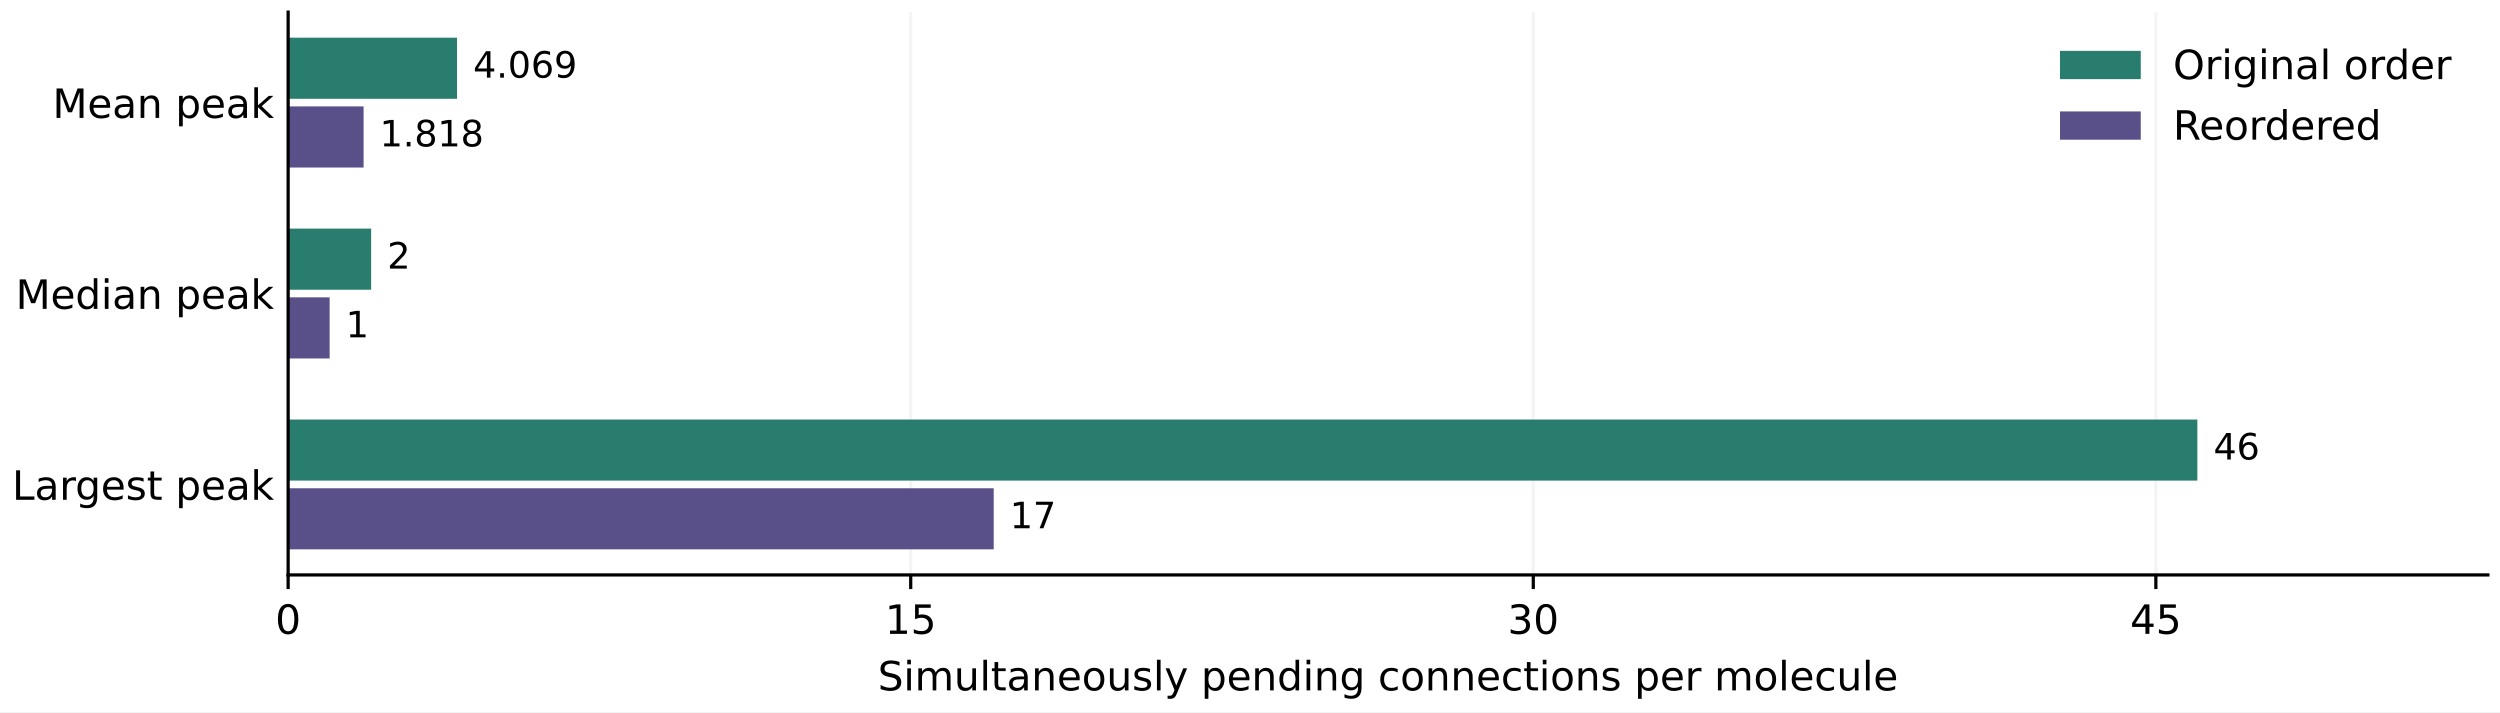
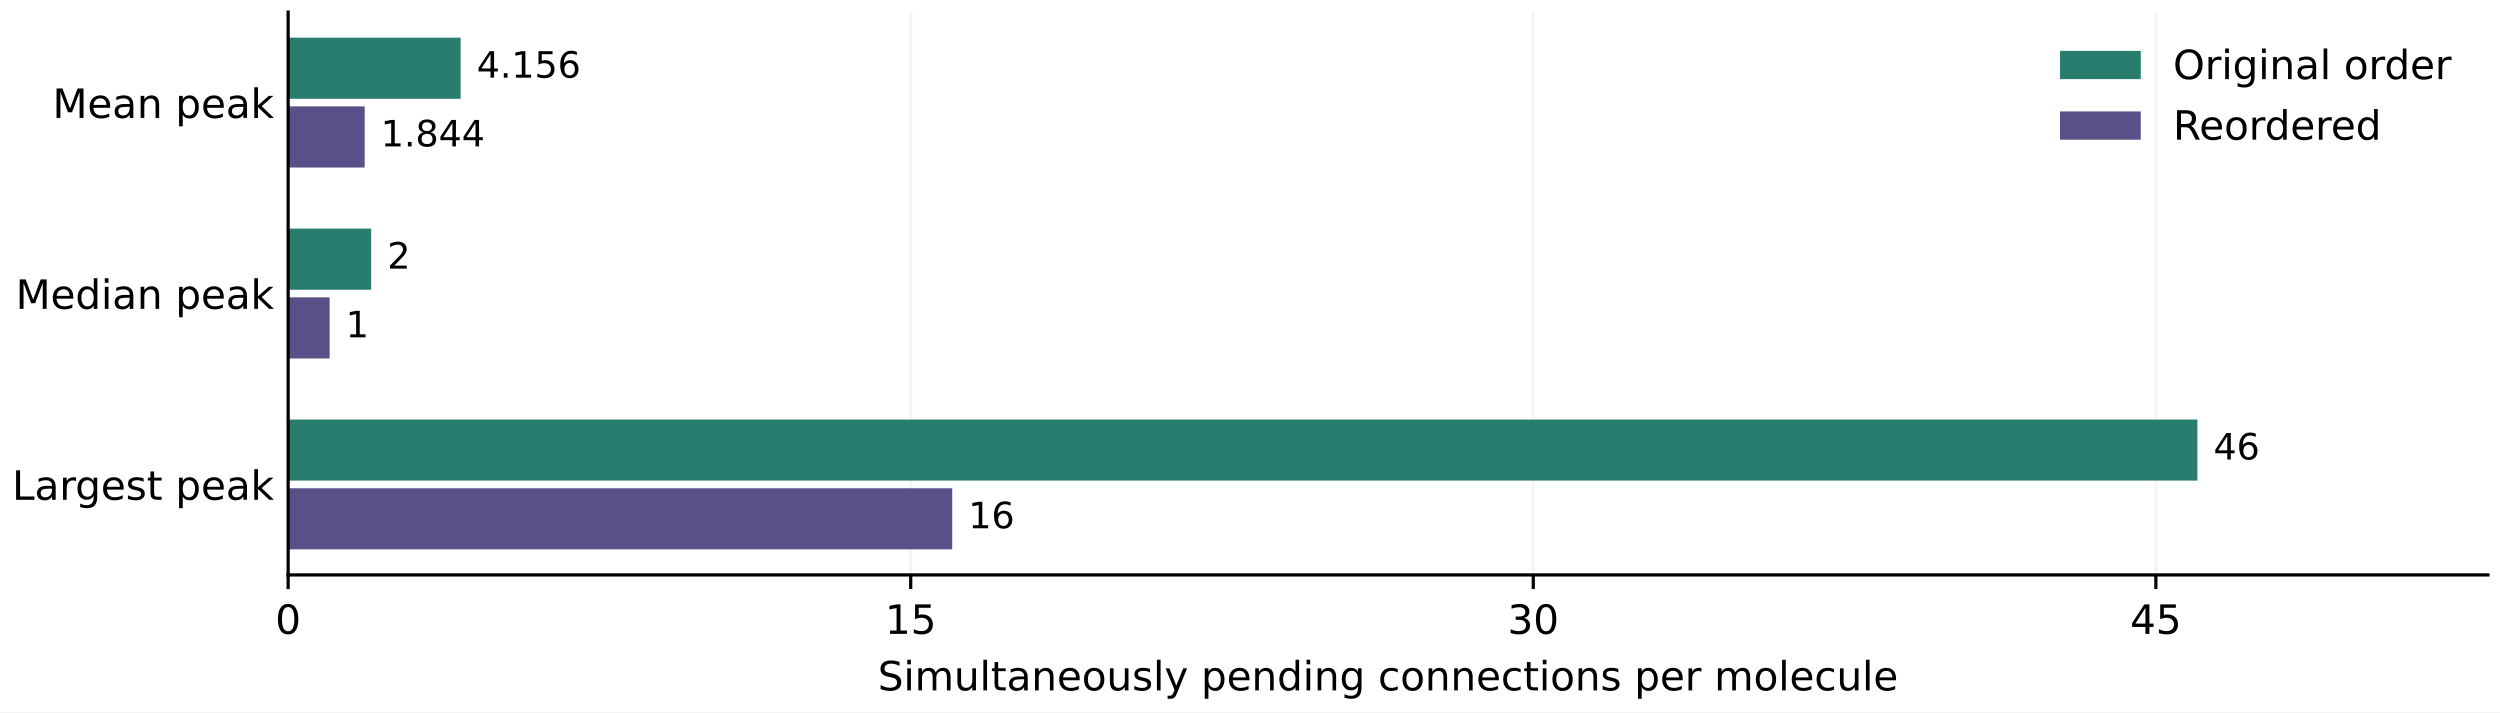
<svg xmlns="http://www.w3.org/2000/svg" xmlns:xlink="http://www.w3.org/1999/xlink" width="619.2pt" height="176.4pt" viewBox="0 0 619.2 176.4" version="1.1">
  <defs>
    <style type="text/css">*{stroke-linejoin: round; stroke-linecap: butt}</style>
  </defs>
  <g id="figure_1">
    <g id="patch_1">
      <path d="M 0 176.4  L 619.2 176.4  L 619.2 0  L 0 0  z " style="fill: #ffffff" />
    </g>
    <g id="axes_1">
      <g id="patch_2">
        <path d="M 71.366 142.399  L 616.2 142.399  L 616.2 3  L 71.366 3  z " style="fill: #ffffff" />
      </g>
      <g id="matplotlib.axis_1">
        <g id="xtick_1">
          <g id="line2d_1">
            <path d="M 71.366 142.399  L 71.366 3  " clip-path="url(#p989d181b5d)" style="fill: none; stroke: #b0b0b0; stroke-opacity: 0.14; stroke-width: 0.8; stroke-linecap: square" />
          </g>
          <g id="line2d_2">
            <defs>
              <path id="m10309df571" d="M 0 0  L 0 3.5  " style="stroke: #000000; stroke-width: 0.8" />
            </defs>
            <g>
              <use xlink:href="#m10309df571" x="71.366" y="142.399" style="stroke: #000000; stroke-width: 0.8" />
            </g>
          </g>
          <g id="text_1">
            <text style="font-size: 10px; font-family: 'DejaVu Sans'; text-anchor: middle" x="71.366" y="156.997" transform="rotate(-0 71.36586 156.9966)">0</text>
          </g>
        </g>
        <g id="xtick_2">
          <g id="line2d_3">
            <path d="M 225.564 142.399  L 225.564 3  " clip-path="url(#p989d181b5d)" style="fill: none; stroke: #b0b0b0; stroke-opacity: 0.14; stroke-width: 0.8; stroke-linecap: square" />
          </g>
          <g id="line2d_4">
            <g>
              <use xlink:href="#m10309df571" x="225.564" y="142.399" style="stroke: #000000; stroke-width: 0.8" />
            </g>
          </g>
          <g id="text_2">
            <text style="font-size: 10px; font-family: 'DejaVu Sans'; text-anchor: middle" x="225.564" y="156.997" transform="rotate(-0 225.5641 156.9966)">15</text>
          </g>
        </g>
        <g id="xtick_3">
          <g id="line2d_5">
            <path d="M 379.762 142.399  L 379.762 3  " clip-path="url(#p989d181b5d)" style="fill: none; stroke: #b0b0b0; stroke-opacity: 0.14; stroke-width: 0.8; stroke-linecap: square" />
          </g>
          <g id="line2d_6">
            <g>
              <use xlink:href="#m10309df571" x="379.762" y="142.399" style="stroke: #000000; stroke-width: 0.8" />
            </g>
          </g>
          <g id="text_3">
            <text style="font-size: 10px; font-family: 'DejaVu Sans'; text-anchor: middle" x="379.762" y="156.997" transform="rotate(-0 379.7624 156.9966)">30</text>
          </g>
        </g>
        <g id="xtick_4">
          <g id="line2d_7">
            <path d="M 533.961 142.399  L 533.961 3  " clip-path="url(#p989d181b5d)" style="fill: none; stroke: #b0b0b0; stroke-opacity: 0.14; stroke-width: 0.8; stroke-linecap: square" />
          </g>
          <g id="line2d_8">
            <g>
              <use xlink:href="#m10309df571" x="533.961" y="142.399" style="stroke: #000000; stroke-width: 0.8" />
            </g>
          </g>
          <g id="text_4">
            <text style="font-size: 10px; font-family: 'DejaVu Sans'; text-anchor: middle" x="533.961" y="156.997" transform="rotate(-0 533.9607 156.9966)">45</text>
          </g>
        </g>
        <g id="text_5">
          <text style="font-size: 10px; font-family: 'DejaVu Sans'; text-anchor: middle" x="343.783" y="170.997" transform="rotate(-0 343.7828 170.9974)">Simultaneously pending connections per molecule</text>
        </g>
      </g>
      <g id="matplotlib.axis_2">
        <g id="ytick_1">
          <g id="line2d_9" />
          <g id="text_6">
            <text style="font-size: 10px; font-family: 'DejaVu Sans'; text-anchor: end" x="67.866" y="29.213" transform="rotate(-0 67.86586 29.21296)">Mean peak</text>
          </g>
        </g>
        <g id="ytick_2">
          <g id="line2d_10" />
          <g id="text_7">
            <text style="font-size: 10px; font-family: 'DejaVu Sans'; text-anchor: end" x="67.866" y="76.499" transform="rotate(-0 67.86586 76.49883)">Median peak</text>
          </g>
        </g>
        <g id="ytick_3">
          <g id="line2d_11" />
          <g id="text_8">
            <text style="font-size: 10px; font-family: 'DejaVu Sans'; text-anchor: end" x="67.866" y="123.785" transform="rotate(-0 67.86586 123.7847)">Largest peak</text>
          </g>
        </g>
      </g>
      <g id="patch_3">
-         <path d="M 71.366 9.337  L 113.193 9.337  L 113.193 24.468  L 71.366 24.468  z " clip-path="url(#p989d181b5d)" style="fill: #287d6e" />
+         <path d="M 71.366 9.337  L 114.087 9.337  L 114.087 24.468  L 71.366 24.468  z " clip-path="url(#p989d181b5d)" style="fill: #287d6e" />
      </g>
      <g id="patch_4">
        <path d="M 71.366 56.622  L 91.926 56.622  L 91.926 71.754  L 71.366 71.754  z " clip-path="url(#p989d181b5d)" style="fill: #287d6e" />
      </g>
      <g id="patch_5">
        <path d="M 71.366 103.908  L 544.241 103.908  L 544.241 119.04  L 71.366 119.04  z " clip-path="url(#p989d181b5d)" style="fill: #287d6e" />
      </g>
      <g id="patch_6">
-         <path d="M 71.366 26.359  L 90.051 26.359  L 90.051 41.491  L 71.366 41.491  z " clip-path="url(#p989d181b5d)" style="fill: #594f89" />
+         <path d="M 71.366 26.359  L 90.325 26.359  L 90.325 41.491  L 71.366 41.491  z " clip-path="url(#p989d181b5d)" style="fill: #594f89" />
      </g>
      <g id="patch_7">
        <path d="M 71.366 73.645  L 81.646 73.645  L 81.646 88.777  L 71.366 88.777  z " clip-path="url(#p989d181b5d)" style="fill: #594f89" />
      </g>
      <g id="patch_8">
-         <path d="M 71.366 120.931  L 246.124 120.931  L 246.124 136.063  L 71.366 136.063  z " clip-path="url(#p989d181b5d)" style="fill: #594f89" />
+         <path d="M 71.366 120.931  L 235.844 120.931  L 235.844 136.063  L 71.366 136.063  z " clip-path="url(#p989d181b5d)" style="fill: #594f89" />
      </g>
      <g id="patch_9">
        <path d="M 71.366 142.399  L 71.366 3  " style="fill: none; stroke: #000000; stroke-width: 0.8; stroke-linejoin: miter; stroke-linecap: square" />
      </g>
      <g id="patch_10">
        <path d="M 71.366 142.399  L 616.2 142.399  " style="fill: none; stroke: #000000; stroke-width: 0.8; stroke-linejoin: miter; stroke-linecap: square" />
      </g>
      <g id="text_9">
-         <text style="font-size: 9px; font-family: 'DejaVu Sans'; text-anchor: start" x="117.193" y="19.24" transform="rotate(-0 117.1933 19.24018)">4.069</text>
+         <text style="font-size: 9px; font-family: 'DejaVu Sans'; text-anchor: start" x="118.087" y="19.24" transform="rotate(-0 118.0871 19.24018)">4.156</text>
      </g>
      <g id="text_10">
        <text style="font-size: 9px; font-family: 'DejaVu Sans'; text-anchor: start" x="95.926" y="66.526" transform="rotate(-0 95.92563 66.52604)">2</text>
      </g>
      <g id="text_11">
        <text style="font-size: 9px; font-family: 'DejaVu Sans'; text-anchor: start" x="548.241" y="113.812" transform="rotate(-0 548.2406 113.8119)">46</text>
      </g>
      <g id="text_12">
-         <text style="font-size: 9px; font-family: 'DejaVu Sans'; text-anchor: start" x="94.051" y="36.263" transform="rotate(-0 94.05058 36.26309)">1.818</text>
+         <text style="font-size: 9px; font-family: 'DejaVu Sans'; text-anchor: start" x="94.325" y="36.263" transform="rotate(-0 94.32485 36.26309)">1.844</text>
      </g>
      <g id="text_13">
        <text style="font-size: 9px; font-family: 'DejaVu Sans'; text-anchor: start" x="85.646" y="83.549" transform="rotate(-0 85.64575 83.54896)">1</text>
      </g>
      <g id="text_14">
-         <text style="font-size: 9px; font-family: 'DejaVu Sans'; text-anchor: start" x="250.124" y="130.835" transform="rotate(-0 250.1239 130.8348)">17</text>
+         <text style="font-size: 9px; font-family: 'DejaVu Sans'; text-anchor: start" x="239.844" y="130.835" transform="rotate(-0 239.844 130.8348)">16</text>
      </g>
      <g id="legend_1">
        <g id="patch_11">
          <path d="M 510.223 19.599  L 530.223 19.599  L 530.223 12.599  L 510.223 12.599  z " style="fill: #287d6e" />
        </g>
        <g id="text_15">
          <text style="font-size: 10px; font-family: 'DejaVu Sans'; text-anchor: start" x="538.223" y="19.599" transform="rotate(-0 538.2232 19.59868)">Original order</text>
        </g>
        <g id="patch_12">
          <path d="M 510.223 34.599  L 530.223 34.599  L 530.223 27.599  L 510.223 27.599  z " style="fill: #594f89" />
        </g>
        <g id="text_16">
          <text style="font-size: 10px; font-family: 'DejaVu Sans'; text-anchor: start" x="538.223" y="34.599" transform="rotate(-0 538.2232 34.59946)">Reordered</text>
        </g>
      </g>
    </g>
  </g>
  <defs>
    <clipPath id="p989d181b5d">
      <rect x="71.366" y="3" width="544.834" height="139.399" />
    </clipPath>
  </defs>
</svg>
